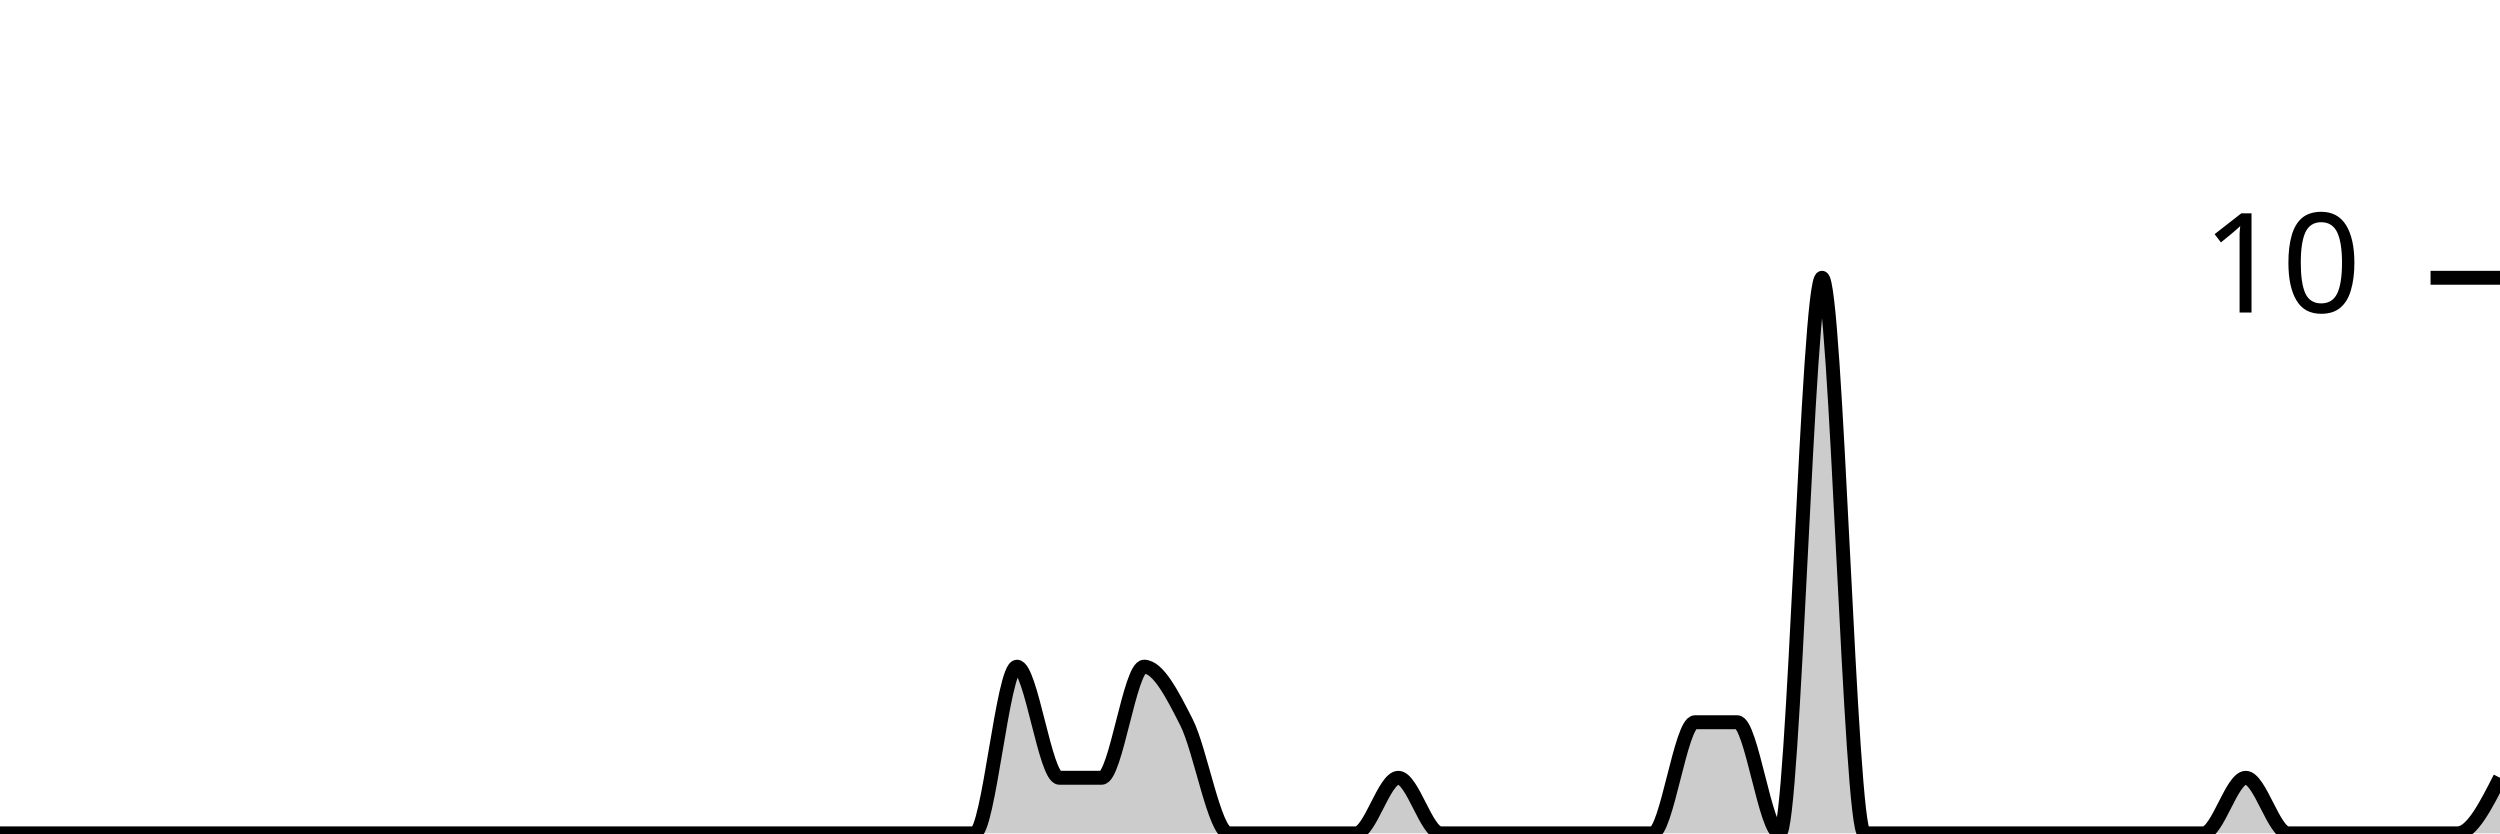
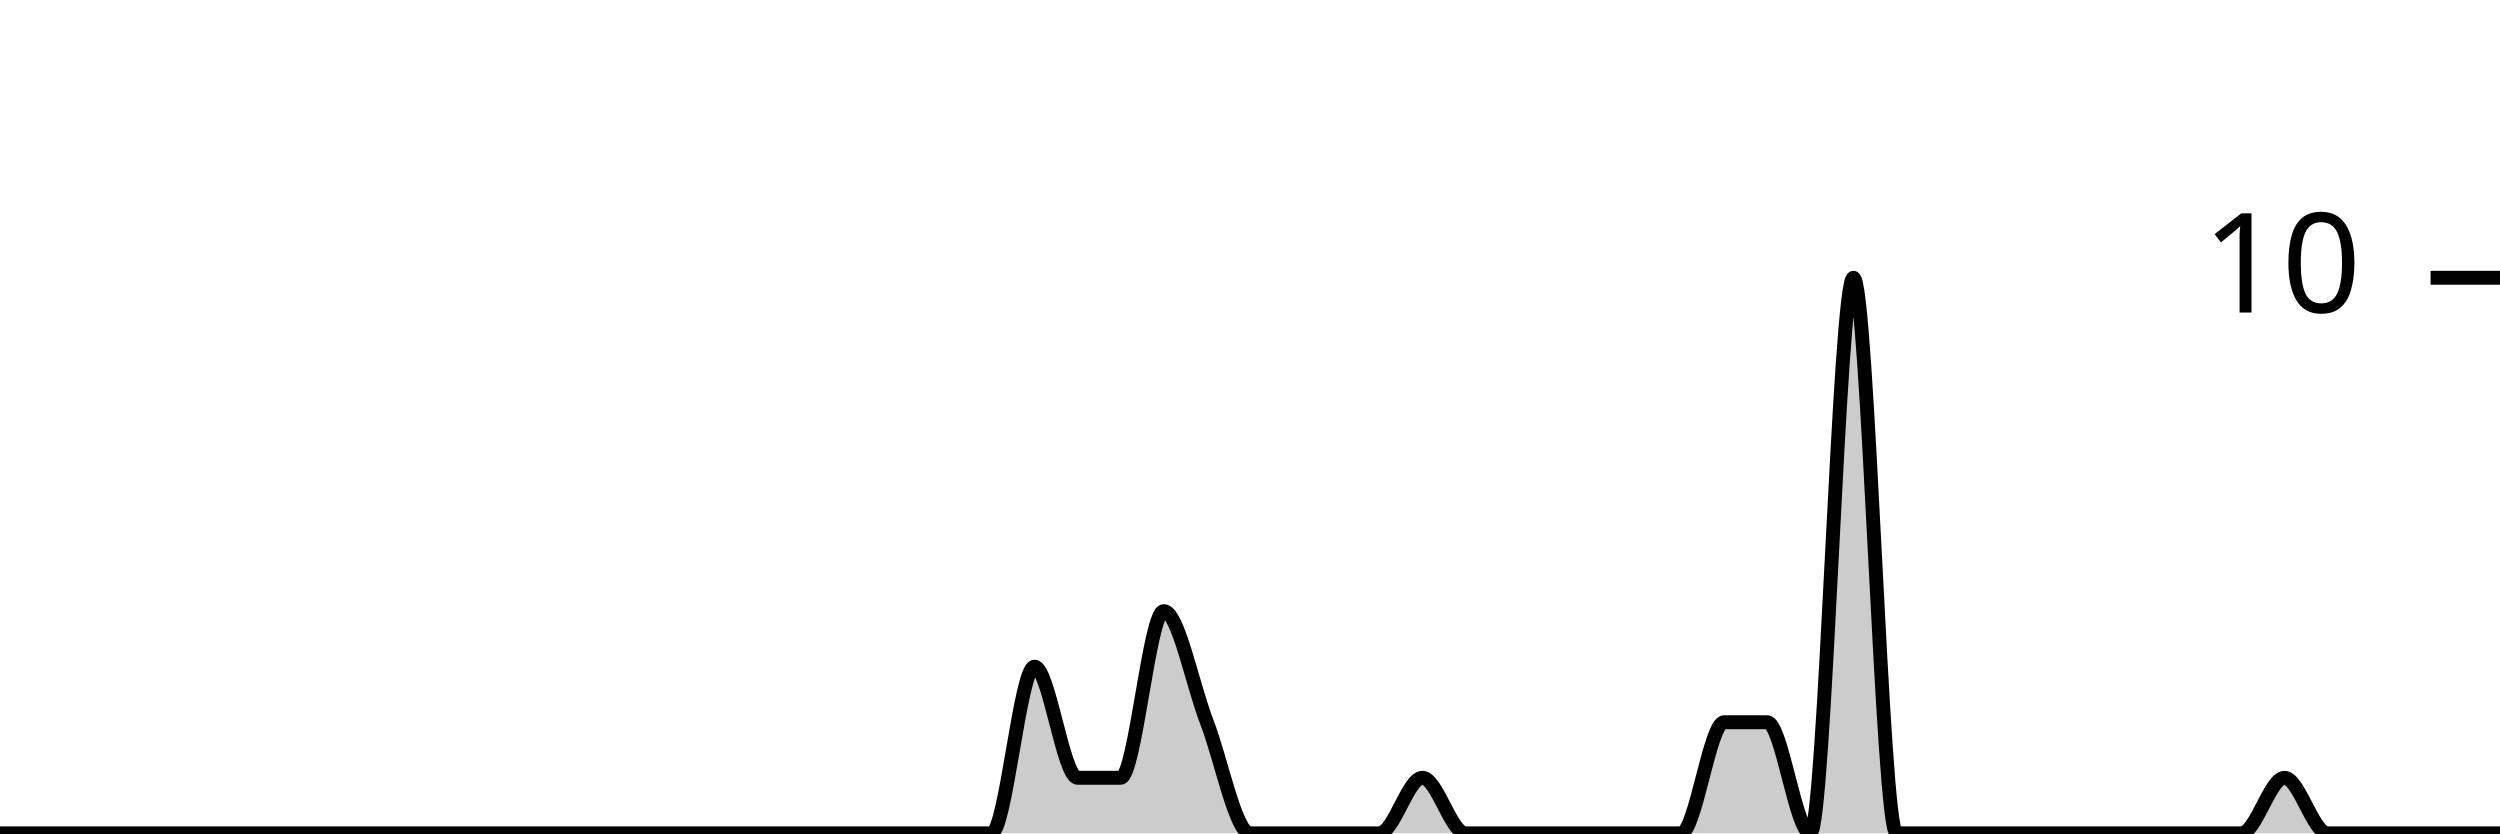
<svg xmlns="http://www.w3.org/2000/svg" viewBox="0 0 180 60">
  <g transform="translate(0,20)">
-     <path class="area" fill="rgba(0, 0, 0, 0.2)" d="M0,40C1.017,40,2.034,40,3.051,40C4.068,40,5.085,40,6.102,40C7.119,40,8.136,40,9.153,40C10.169,40,11.186,40,12.203,40C13.22,40,14.237,40,15.254,40C16.271,40,17.288,40,18.305,40C19.322,40,20.339,40,21.356,40C22.373,40,23.39,40,24.407,40C25.424,40,26.441,40,27.458,40C28.475,40,29.492,40,30.508,40C31.525,40,32.542,40,33.559,40C34.576,40,35.593,40,36.61,40C37.627,40,38.644,40,39.661,40C40.678,40,41.695,40,42.712,40C43.729,40,44.746,40,45.763,40C46.78,40,47.797,40,48.814,40C49.831,40,50.847,40,51.864,40C52.881,40,53.898,40,54.915,40C55.932,40,56.949,40,57.966,40C58.983,40,60,40,61.017,40C62.034,40,63.051,40,64.068,40C65.085,40,66.102,40,67.119,40C68.136,40,69.153,40,70.169,40C71.186,40,72.203,28,73.22,28C74.237,28,75.254,36,76.271,36C77.288,36,78.305,36,79.322,36C80.339,36,81.356,28,82.373,28C83.39,28,84.407,30,85.424,32C86.441,34,87.458,40,88.475,40C89.492,40,90.508,40,91.525,40C92.542,40,93.559,40,94.576,40C95.593,40,96.61,40,97.627,40C98.644,40,99.661,36,100.678,36C101.695,36,102.712,40,103.729,40C104.746,40,105.763,40,106.78,40C107.797,40,108.814,40,109.831,40C110.847,40,111.864,40,112.881,40C113.898,40,114.915,40,115.932,40C116.949,40,117.966,40,118.983,40C120,40,121.017,32,122.034,32C123.051,32,124.068,32,125.085,32C126.102,32,127.119,40,128.136,40C129.153,40,130.169,0,131.186,0C132.203,0,133.22,40,134.237,40C135.254,40,136.271,40,137.288,40C138.305,40,139.322,40,140.339,40C141.356,40,142.373,40,143.39,40C144.407,40,145.424,40,146.441,40C147.458,40,148.475,40,149.492,40C150.508,40,151.525,40,152.542,40C153.559,40,154.576,40,155.593,40C156.61,40,157.627,40,158.644,40C159.661,40,160.678,36,161.695,36C162.712,36,163.729,40,164.746,40C165.763,40,166.78,40,167.797,40C168.814,40,169.831,40,170.847,40C171.864,40,172.881,40,173.898,40C174.915,40,175.932,40,176.949,40C177.966,40,178.983,38,180,36L180,40C178.983,40,177.966,40,176.949,40C175.932,40,174.915,40,173.898,40C172.881,40,171.864,40,170.847,40C169.831,40,168.814,40,167.797,40C166.78,40,165.763,40,164.746,40C163.729,40,162.712,40,161.695,40C160.678,40,159.661,40,158.644,40C157.627,40,156.61,40,155.593,40C154.576,40,153.559,40,152.542,40C151.525,40,150.508,40,149.492,40C148.475,40,147.458,40,146.441,40C145.424,40,144.407,40,143.39,40C142.373,40,141.356,40,140.339,40C139.322,40,138.305,40,137.288,40C136.271,40,135.254,40,134.237,40C133.22,40,132.203,40,131.186,40C130.169,40,129.153,40,128.136,40C127.119,40,126.102,40,125.085,40C124.068,40,123.051,40,122.034,40C121.017,40,120,40,118.983,40C117.966,40,116.949,40,115.932,40C114.915,40,113.898,40,112.881,40C111.864,40,110.847,40,109.831,40C108.814,40,107.797,40,106.78,40C105.763,40,104.746,40,103.729,40C102.712,40,101.695,40,100.678,40C99.661,40,98.644,40,97.627,40C96.61,40,95.593,40,94.576,40C93.559,40,92.542,40,91.525,40C90.508,40,89.492,40,88.475,40C87.458,40,86.441,40,85.424,40C84.407,40,83.39,40,82.373,40C81.356,40,80.339,40,79.322,40C78.305,40,77.288,40,76.271,40C75.254,40,74.237,40,73.22,40C72.203,40,71.186,40,70.169,40C69.153,40,68.136,40,67.119,40C66.102,40,65.085,40,64.068,40C63.051,40,62.034,40,61.017,40C60,40,58.983,40,57.966,40C56.949,40,55.932,40,54.915,40C53.898,40,52.881,40,51.864,40C50.847,40,49.831,40,48.814,40C47.797,40,46.78,40,45.763,40C44.746,40,43.729,40,42.712,40C41.695,40,40.678,40,39.661,40C38.644,40,37.627,40,36.61,40C35.593,40,34.576,40,33.559,40C32.542,40,31.525,40,30.508,40C29.492,40,28.475,40,27.458,40C26.441,40,25.424,40,24.407,40C23.39,40,22.373,40,21.356,40C20.339,40,19.322,40,18.305,40C17.288,40,16.271,40,15.254,40C14.237,40,13.22,40,12.203,40C11.186,40,10.169,40,9.153,40C8.136,40,7.119,40,6.102,40C5.085,40,4.068,40,3.051,40C2.034,40,1.017,40,0,40Z" />
-     <path class="line" stroke="black" fill="none" d="M0,40C1.017,40,2.034,40,3.051,40C4.068,40,5.085,40,6.102,40C7.119,40,8.136,40,9.153,40C10.169,40,11.186,40,12.203,40C13.22,40,14.237,40,15.254,40C16.271,40,17.288,40,18.305,40C19.322,40,20.339,40,21.356,40C22.373,40,23.39,40,24.407,40C25.424,40,26.441,40,27.458,40C28.475,40,29.492,40,30.508,40C31.525,40,32.542,40,33.559,40C34.576,40,35.593,40,36.61,40C37.627,40,38.644,40,39.661,40C40.678,40,41.695,40,42.712,40C43.729,40,44.746,40,45.763,40C46.78,40,47.797,40,48.814,40C49.831,40,50.847,40,51.864,40C52.881,40,53.898,40,54.915,40C55.932,40,56.949,40,57.966,40C58.983,40,60,40,61.017,40C62.034,40,63.051,40,64.068,40C65.085,40,66.102,40,67.119,40C68.136,40,69.153,40,70.169,40C71.186,40,72.203,28,73.22,28C74.237,28,75.254,36,76.271,36C77.288,36,78.305,36,79.322,36C80.339,36,81.356,28,82.373,28C83.39,28,84.407,30,85.424,32C86.441,34,87.458,40,88.475,40C89.492,40,90.508,40,91.525,40C92.542,40,93.559,40,94.576,40C95.593,40,96.61,40,97.627,40C98.644,40,99.661,36,100.678,36C101.695,36,102.712,40,103.729,40C104.746,40,105.763,40,106.78,40C107.797,40,108.814,40,109.831,40C110.847,40,111.864,40,112.881,40C113.898,40,114.915,40,115.932,40C116.949,40,117.966,40,118.983,40C120,40,121.017,32,122.034,32C123.051,32,124.068,32,125.085,32C126.102,32,127.119,40,128.136,40C129.153,40,130.169,0,131.186,0C132.203,0,133.22,40,134.237,40C135.254,40,136.271,40,137.288,40C138.305,40,139.322,40,140.339,40C141.356,40,142.373,40,143.39,40C144.407,40,145.424,40,146.441,40C147.458,40,148.475,40,149.492,40C150.508,40,151.525,40,152.542,40C153.559,40,154.576,40,155.593,40C156.61,40,157.627,40,158.644,40C159.661,40,160.678,36,161.695,36C162.712,36,163.729,40,164.746,40C165.763,40,166.78,40,167.797,40C168.814,40,169.831,40,170.847,40C171.864,40,172.881,40,173.898,40C174.915,40,175.932,40,176.949,40C177.966,40,178.983,38,180,36" />
+     <path class="area" fill="rgba(0, 0, 0, 0.2)" d="M0,40C1.034,40,2.069,40,3.103,40C4.138,40,5.172,40,6.207,40C7.241,40,8.276,40,9.31,40C10.345,40,11.379,40,12.414,40C13.448,40,14.483,40,15.517,40C16.552,40,17.586,40,18.621,40C19.655,40,20.69,40,21.724,40C22.759,40,23.793,40,24.828,40C25.862,40,26.897,40,27.931,40C28.966,40,30,40,31.034,40C32.069,40,33.103,40,34.138,40C35.172,40,36.207,40,37.241,40C38.276,40,39.31,40,40.345,40C41.379,40,42.414,40,43.448,40C44.483,40,45.517,40,46.552,40C47.586,40,48.621,40,49.655,40C50.69,40,51.724,40,52.759,40C53.793,40,54.828,40,55.862,40C56.897,40,57.931,40,58.966,40C60,40,61.034,40,62.069,40C63.103,40,64.138,40,65.172,40C66.207,40,67.241,40,68.276,40C69.31,40,70.345,40,71.379,40C72.414,40,73.448,28,74.483,28C75.517,28,76.552,36,77.586,36C78.621,36,79.655,36,80.69,36C81.724,36,82.759,24,83.793,24C84.828,24,85.862,29.333,86.897,32C87.931,34.667,88.966,40,90,40C91.034,40,92.069,40,93.103,40C94.138,40,95.172,40,96.207,40C97.241,40,98.276,40,99.31,40C100.345,40,101.379,36,102.414,36C103.448,36,104.483,40,105.517,40C106.552,40,107.586,40,108.621,40C109.655,40,110.69,40,111.724,40C112.759,40,113.793,40,114.828,40C115.862,40,116.897,40,117.931,40C118.966,40,120,40,121.034,40C122.069,40,123.103,32,124.138,32C125.172,32,126.207,32,127.241,32C128.276,32,129.31,40,130.345,40C131.379,40,132.414,0,133.448,0C134.483,0,135.517,40,136.552,40C137.586,40,138.621,40,139.655,40C140.69,40,141.724,40,142.759,40C143.793,40,144.828,40,145.862,40C146.897,40,147.931,40,148.966,40C150,40,151.034,40,152.069,40C153.103,40,154.138,40,155.172,40C156.207,40,157.241,40,158.276,40C159.31,40,160.345,40,161.379,40C162.414,40,163.448,36,164.483,36C165.517,36,166.552,40,167.586,40C168.621,40,169.655,40,170.69,40C171.724,40,172.759,40,173.793,40C174.828,40,175.862,40,176.897,40C177.931,40,178.966,40,180,40L180,40C178.966,40,177.931,40,176.897,40C175.862,40,174.828,40,173.793,40C172.759,40,171.724,40,170.69,40C169.655,40,168.621,40,167.586,40C166.552,40,165.517,40,164.483,40C163.448,40,162.414,40,161.379,40C160.345,40,159.31,40,158.276,40C157.241,40,156.207,40,155.172,40C154.138,40,153.103,40,152.069,40C151.034,40,150,40,148.966,40C147.931,40,146.897,40,145.862,40C144.828,40,143.793,40,142.759,40C141.724,40,140.69,40,139.655,40C138.621,40,137.586,40,136.552,40C135.517,40,134.483,40,133.448,40C132.414,40,131.379,40,130.345,40C129.31,40,128.276,40,127.241,40C126.207,40,125.172,40,124.138,40C123.103,40,122.069,40,121.034,40C120,40,118.966,40,117.931,40C116.897,40,115.862,40,114.828,40C113.793,40,112.759,40,111.724,40C110.69,40,109.655,40,108.621,40C107.586,40,106.552,40,105.517,40C104.483,40,103.448,40,102.414,40C101.379,40,100.345,40,99.31,40C98.276,40,97.241,40,96.207,40C95.172,40,94.138,40,93.103,40C92.069,40,91.034,40,90,40C88.966,40,87.931,40,86.897,40C85.862,40,84.828,40,83.793,40C82.759,40,81.724,40,80.69,40C79.655,40,78.621,40,77.586,40C76.552,40,75.517,40,74.483,40C73.448,40,72.414,40,71.379,40C70.345,40,69.31,40,68.276,40C67.241,40,66.207,40,65.172,40C64.138,40,63.103,40,62.069,40C61.034,40,60,40,58.966,40C57.931,40,56.897,40,55.862,40C54.828,40,53.793,40,52.759,40C51.724,40,50.69,40,49.655,40C48.621,40,47.586,40,46.552,40C45.517,40,44.483,40,43.448,40C42.414,40,41.379,40,40.345,40C39.31,40,38.276,40,37.241,40C36.207,40,35.172,40,34.138,40C33.103,40,32.069,40,31.034,40C30,40,28.966,40,27.931,40C26.897,40,25.862,40,24.828,40C23.793,40,22.759,40,21.724,40C20.69,40,19.655,40,18.621,40C17.586,40,16.552,40,15.517,40C14.483,40,13.448,40,12.414,40C11.379,40,10.345,40,9.31,40C8.276,40,7.241,40,6.207,40C5.172,40,4.138,40,3.103,40C2.069,40,1.034,40,0,40Z" />
+     <path class="line" stroke="black" fill="none" d="M0,40C1.034,40,2.069,40,3.103,40C4.138,40,5.172,40,6.207,40C7.241,40,8.276,40,9.31,40C10.345,40,11.379,40,12.414,40C13.448,40,14.483,40,15.517,40C16.552,40,17.586,40,18.621,40C19.655,40,20.69,40,21.724,40C22.759,40,23.793,40,24.828,40C25.862,40,26.897,40,27.931,40C28.966,40,30,40,31.034,40C32.069,40,33.103,40,34.138,40C35.172,40,36.207,40,37.241,40C38.276,40,39.31,40,40.345,40C41.379,40,42.414,40,43.448,40C44.483,40,45.517,40,46.552,40C47.586,40,48.621,40,49.655,40C50.69,40,51.724,40,52.759,40C53.793,40,54.828,40,55.862,40C56.897,40,57.931,40,58.966,40C60,40,61.034,40,62.069,40C63.103,40,64.138,40,65.172,40C66.207,40,67.241,40,68.276,40C69.31,40,70.345,40,71.379,40C72.414,40,73.448,28,74.483,28C75.517,28,76.552,36,77.586,36C78.621,36,79.655,36,80.69,36C81.724,36,82.759,24,83.793,24C84.828,24,85.862,29.333,86.897,32C87.931,34.667,88.966,40,90,40C91.034,40,92.069,40,93.103,40C94.138,40,95.172,40,96.207,40C97.241,40,98.276,40,99.31,40C100.345,40,101.379,36,102.414,36C103.448,36,104.483,40,105.517,40C106.552,40,107.586,40,108.621,40C109.655,40,110.69,40,111.724,40C112.759,40,113.793,40,114.828,40C115.862,40,116.897,40,117.931,40C118.966,40,120,40,121.034,40C122.069,40,123.103,32,124.138,32C125.172,32,126.207,32,127.241,32C128.276,32,129.31,40,130.345,40C131.379,40,132.414,0,133.448,0C134.483,0,135.517,40,136.552,40C137.586,40,138.621,40,139.655,40C140.69,40,141.724,40,142.759,40C143.793,40,144.828,40,145.862,40C146.897,40,147.931,40,148.966,40C150,40,151.034,40,152.069,40C153.103,40,154.138,40,155.172,40C156.207,40,157.241,40,158.276,40C159.31,40,160.345,40,161.379,40C162.414,40,163.448,36,164.483,36C165.517,36,166.552,40,167.586,40C168.621,40,169.655,40,170.69,40C171.724,40,172.759,40,173.793,40C174.828,40,175.862,40,176.897,40C177.931,40,178.966,40,180,40" />
    <path class="axis-ceiling" stroke-width="1" stroke="black" fill="none" d="M175,0L180,0" />
    <text class="axis-ceiling-label" font-family="sans-serif" text-anchor="end" font-size="10px" x="170" y="2.5">10</text>
  </g>
</svg>
